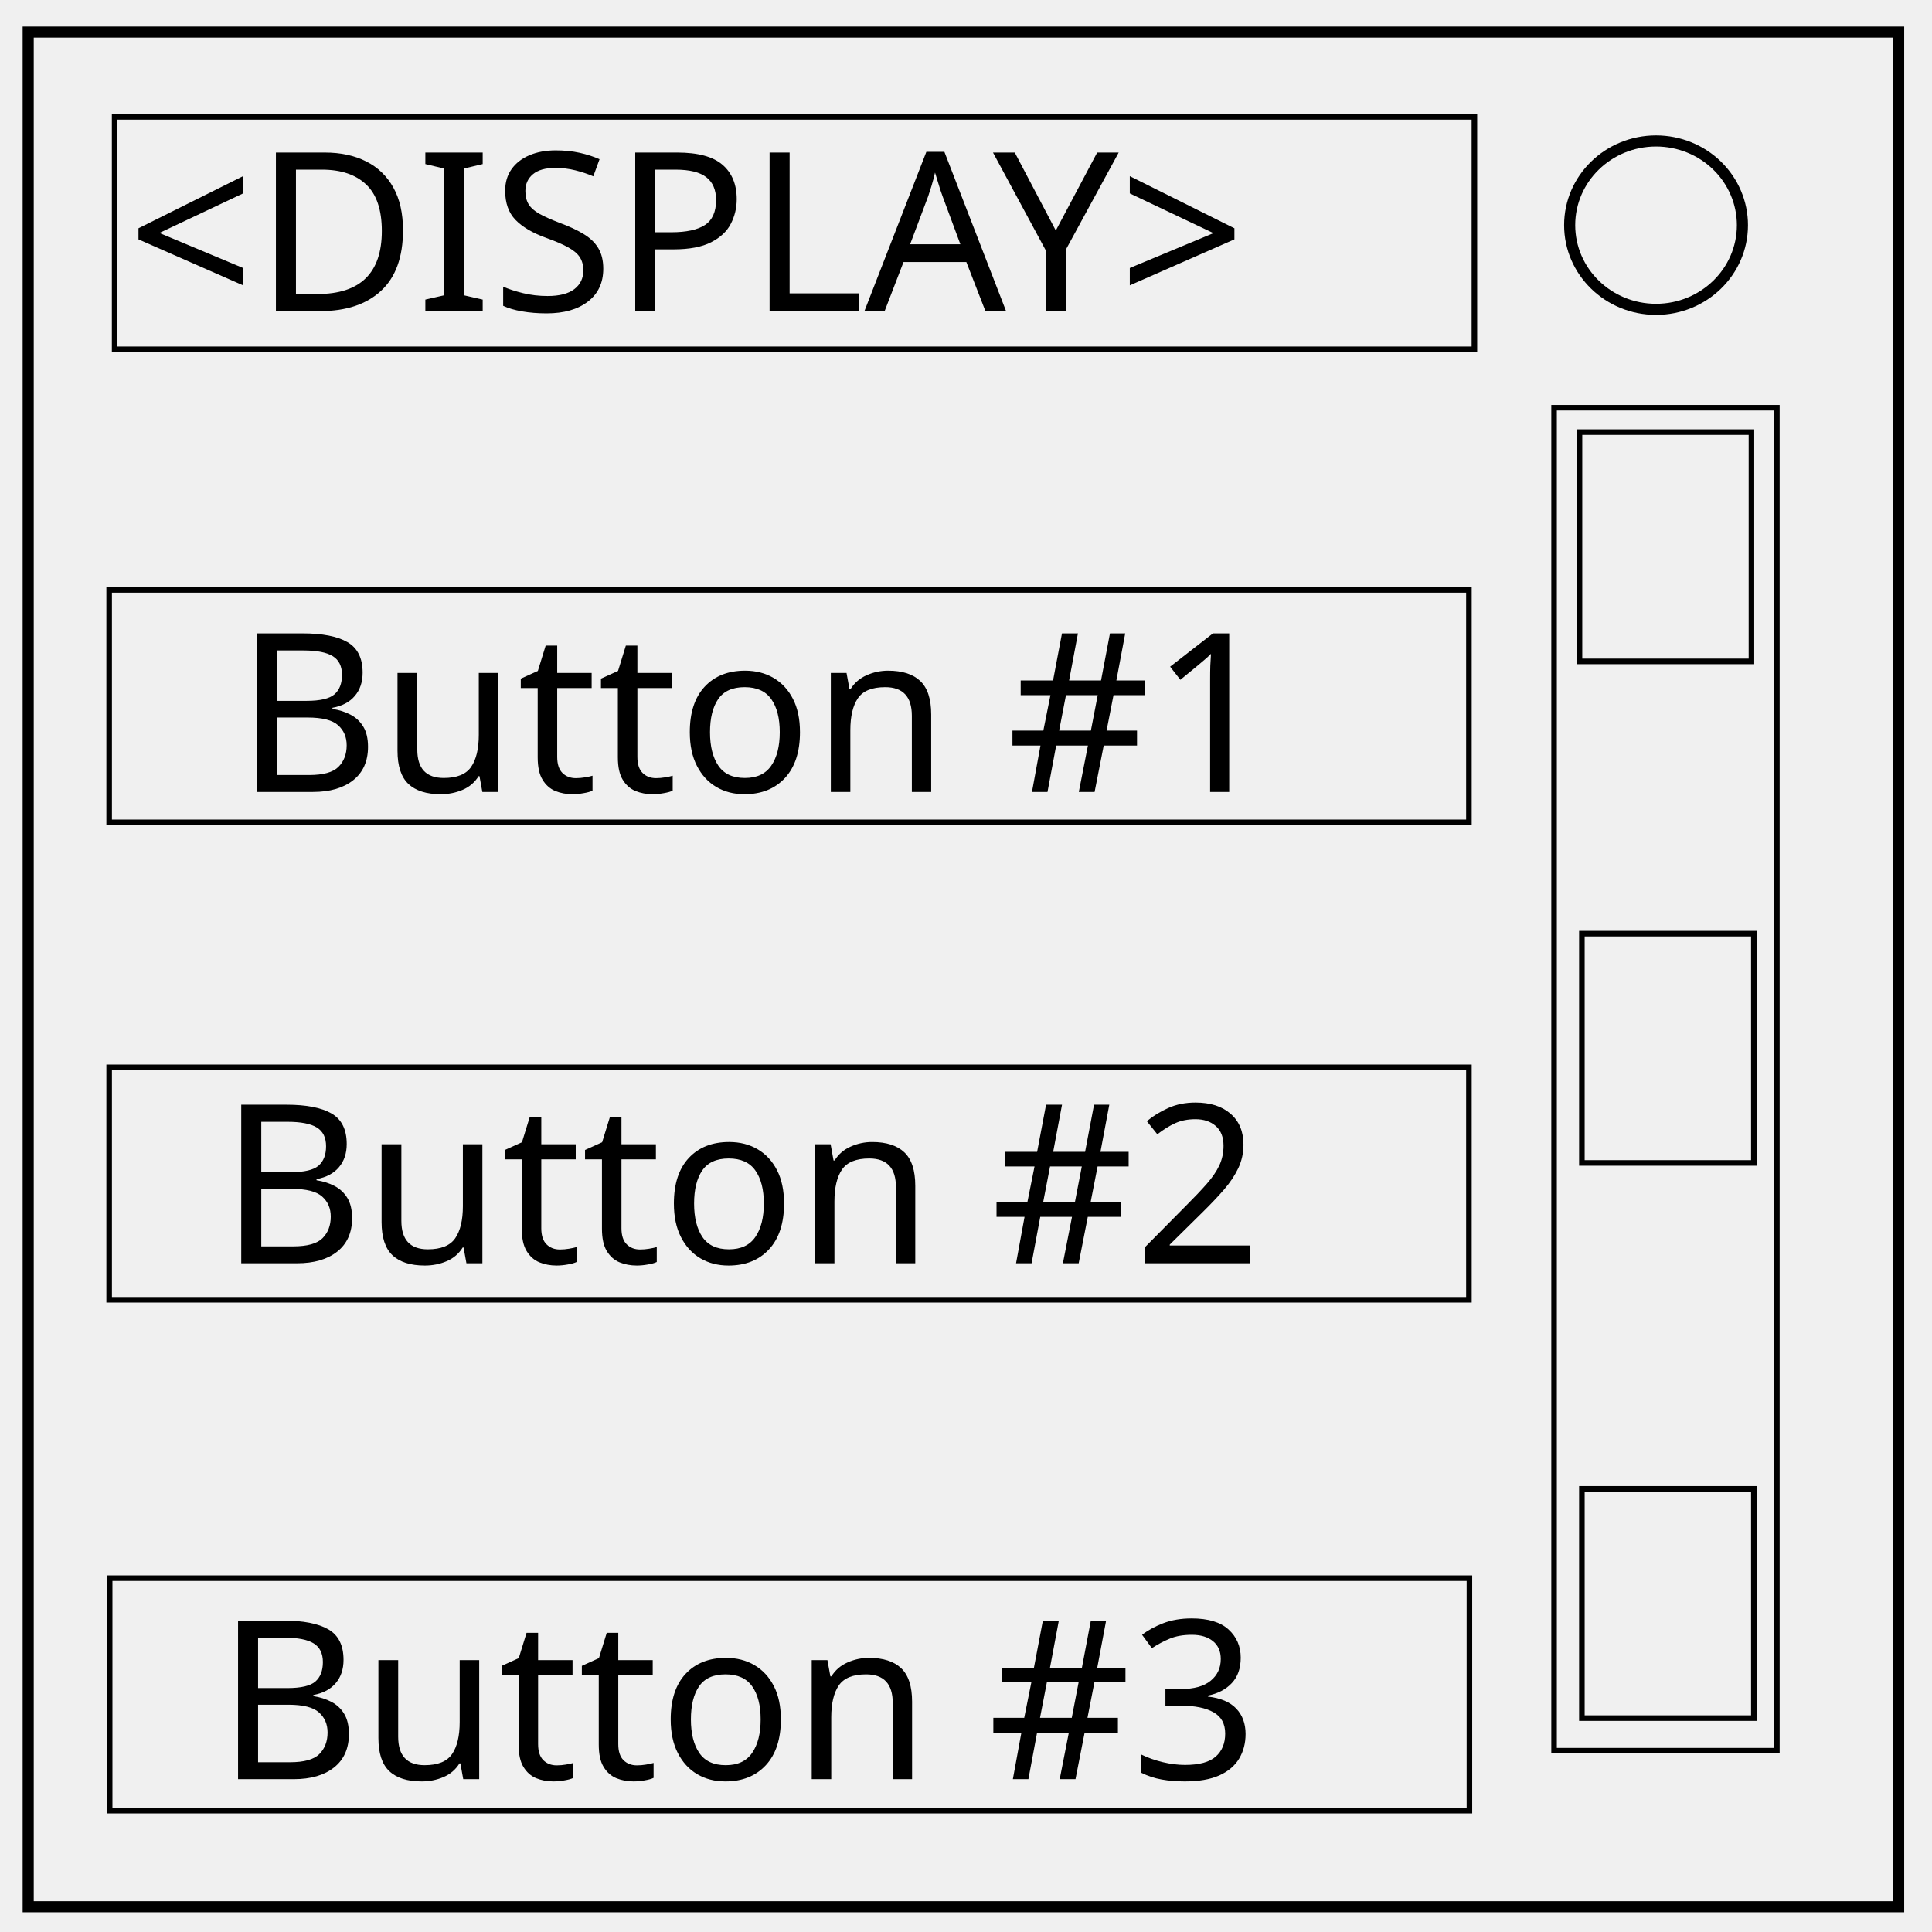
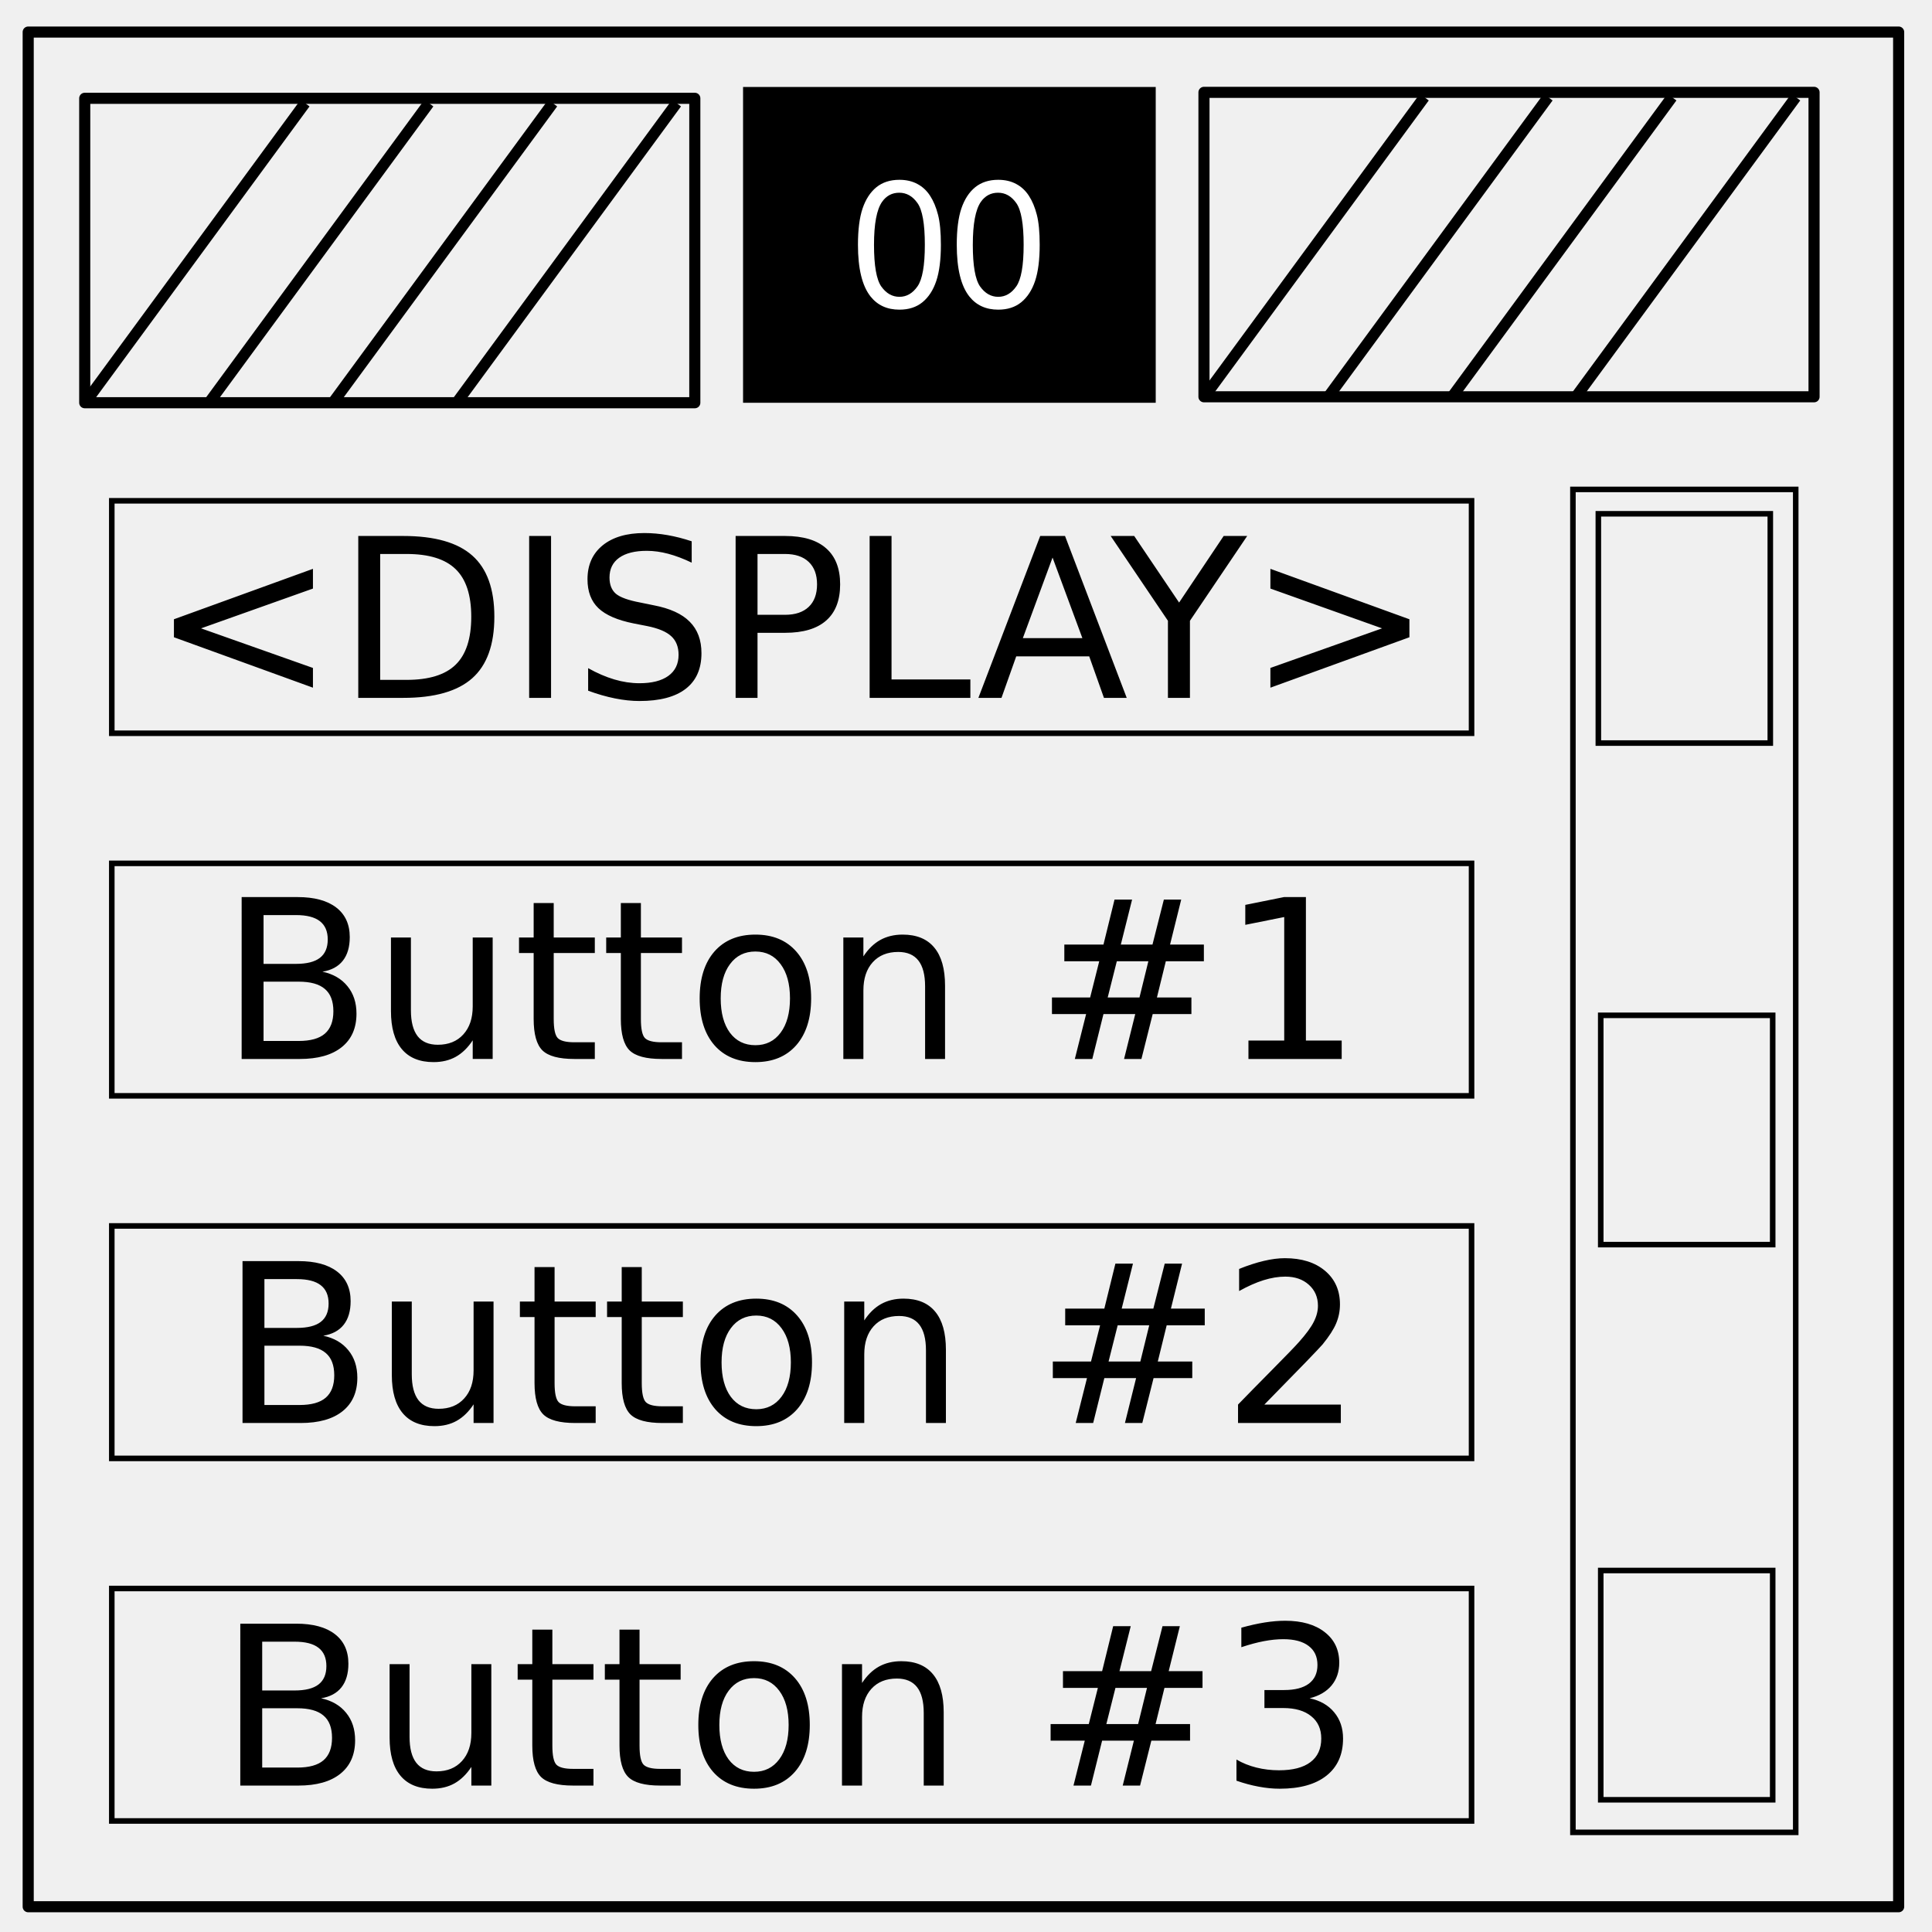
- <svg xmlns="http://www.w3.org/2000/svg" viewBox="0 0 348 348" fill="none">
-   <path d="M5.079 5.776h336.913v337.67H5.08z" stroke-width="2" stroke="#000" />
-   <path d="M282.734 40.554c0-8.376 6.966-15.165 15.56-15.165 4.126 0 8.084 1.597 11.001 4.441 2.918 2.844 4.558 6.702 4.558 10.724 0 8.376-6.966 15.165-15.56 15.165-8.593 0-15.559-6.79-15.559-15.165z" stroke-width="2" stroke="#000" />
-   <path stroke="#000" d="M20.649 21.05h244.926v41.873H20.649z" />
-   <path stroke="#000" stroke-width=".997" d="M279.925 73.445h40.133v241.897h-40.133z" />
-   <path stroke="#000" d="M19.753 284.265h244.926v41.873H19.753zM19.662 192.25h244.926v41.873H19.662zM19.662 106.25h244.926v41.873H19.662zM284.504 77.836h30.974v41.299h-30.974zM284.935 268.176h30.974v41.299h-30.974zM284.935 168.176h30.974v41.299h-30.974z" />
-   <text style="line-height:1.25" x="22.944" y="56.039" font-weight="400" font-size="40" font-family="sans-serif" letter-spacing="0" word-spacing="0" fill="#000">
-     <tspan x="22.944" y="56.039">&lt;DISPLAY&gt;</tspan>
-   </text>
-   <text style="line-height:1.25" x="42.446" y="142.652" font-weight="400" font-size="40" font-family="sans-serif" letter-spacing="0" word-spacing="0" fill="#000">
-     <tspan x="42.446" y="142.652">Button #1</tspan>
-   </text>
-   <text style="line-height:1.25" x="39.578" y="227.545" font-weight="400" font-size="40" font-family="sans-serif" letter-spacing="0" word-spacing="0" fill="#000">
-     <tspan x="39.578" y="227.545">Button #2</tspan>
-   </text>
-   <text style="line-height:1.25" x="39.005" y="320.467" font-weight="400" font-size="40" font-family="sans-serif" letter-spacing="0" word-spacing="0" fill="#000">
-     <tspan x="39.005" y="320.467">Button #3</tspan>
-   </text>
+ <svg xmlns="http://www.w3.org/2000/svg" fill="none" stroke-linecap="square" stroke-miterlimit="10" viewBox="0 0 348 348">
+   <path stroke="#000" stroke-linecap="butt" stroke-linejoin="round" stroke-width="2" d="M5.079 5.776h336.913v337.67H5.08z" />
+   <path fill="#000" d="M133.843 15.667h74.33v56.882h-74.33z" />
+   <path fill="#fff" d="M154.54 44.09c0-2.709.276-4.886.827-6.531.563-1.657 1.391-2.933 2.485-3.829 1.104-.895 2.49-1.343 4.156-1.343 1.23 0 2.307.25 3.234.75.927.49 1.692 1.203 2.297 2.14.604.927 1.078 2.062 1.422 3.407.344 1.333.516 3.135.516 5.406 0 2.687-.276 4.859-.829 6.515-.552 1.647-1.38 2.923-2.484 3.829-1.093.895-2.479 1.343-4.156 1.343-2.209 0-3.943-.792-5.203-2.375-1.51-1.907-2.266-5.01-2.266-9.312zm2.89 0c0 3.76.437 6.265 1.312 7.515.885 1.24 1.974 1.86 3.266 1.86 1.291 0 2.375-.625 3.25-1.875.885-1.25 1.328-3.75 1.328-7.5 0-3.77-.443-6.276-1.328-7.516-.875-1.24-1.969-1.86-3.281-1.86-1.292 0-2.323.547-3.094 1.641-.969 1.396-1.453 3.974-1.453 7.735zm14.906 0c0-2.709.276-4.886.828-6.531.563-1.657 1.39-2.933 2.484-3.829 1.105-.895 2.49-1.343 4.157-1.343 1.229 0 2.307.25 3.234.75.927.49 1.692 1.203 2.297 2.14.604.927 1.078 2.062 1.422 3.407.343 1.333.515 3.135.515 5.406 0 2.687-.276 4.859-.828 6.515-.552 1.647-1.38 2.923-2.484 3.829-1.093.895-2.479 1.343-4.156 1.343-2.209 0-3.943-.792-5.203-2.375-1.51-1.907-2.266-5.01-2.266-9.312zm2.89 0c0 3.76.438 6.265 1.313 7.515.885 1.24 1.974 1.86 3.266 1.86 1.291 0 2.375-.625 3.25-1.875.885-1.25 1.328-3.75 1.328-7.5 0-3.77-.443-6.276-1.328-7.516-.875-1.24-1.97-1.86-3.282-1.86-1.291 0-2.322.547-3.093 1.641-.969 1.396-1.453 3.974-1.453 7.735z" />
+   <path stroke="#000" stroke-linecap="butt" stroke-linejoin="round" stroke-width="2" d="M15.262 17.706h109.89v54.835H15.262z" />
+   <path d="M15.262 72.654l39.686-54.08" />
+   <path stroke="#000" stroke-linecap="butt" stroke-linejoin="round" stroke-width="2" d="M15.262 72.654l39.686-54.08" />
+   <path d="M37.566 72.654l39.686-54.08" />
+   <path stroke="#000" stroke-linecap="butt" stroke-linejoin="round" stroke-width="2" d="M37.566 72.654l39.686-54.08" />
+   <path d="M59.87 72.654l39.686-54.08" />
+   <path stroke="#000" stroke-linecap="butt" stroke-linejoin="round" stroke-width="2" d="M59.87 72.654l39.686-54.08" />
+   <path d="M82.175 72.654l39.685-54.08" />
+   <path stroke="#000" stroke-linecap="butt" stroke-linejoin="round" stroke-width="2" d="M82.175 72.654l39.685-54.08m95.004-1.94h109.89v54.835h-109.89z" />
+   <path d="M216.864 71.581l39.685-54.078" />
+   <path stroke="#000" stroke-linecap="butt" stroke-linejoin="round" stroke-width="2" d="M216.864 71.581l39.685-54.078" />
+   <path d="M239.168 71.581l39.685-54.078" />
+   <path stroke="#000" stroke-linecap="butt" stroke-linejoin="round" stroke-width="2" d="M239.168 71.581l39.685-54.078" />
+   <path d="M261.472 71.581l39.685-54.078" />
+   <path stroke="#000" stroke-linecap="butt" stroke-linejoin="round" stroke-width="2" d="M261.472 71.581l39.685-54.078" />
+   <path d="M283.776 71.581l39.685-54.078" />
+   <path stroke="#000" stroke-linecap="butt" stroke-linejoin="round" stroke-width="2" d="M283.776 71.581l39.685-54.078" />
+   <path stroke="#000" stroke-width=".997" d="M283.321 88.155h40.133v241.897h-40.133z" />
+   <path stroke="#000" d="M287.9 92.546h30.974v41.299H287.9zm.431 190.34h30.974v41.299h-30.974zm0-100h30.974v41.299h-30.974zM20.136 90.206h244.926v41.873H20.136z" />
+   <path fill="#000" d="M56.369 106.015l-20.157 7.168 20.157 7.13v3.554l-25.04-9.082v-3.242l25.04-9.082zm12.109-6.23v22.676h4.766q6.035 0 8.828-2.735 2.812-2.734 2.812-8.633 0-5.859-2.812-8.574-2.793-2.734-8.828-2.734zm-3.945-3.242h8.105q8.477 0 12.442 3.535 3.965 3.515 3.965 11.015 0 7.54-3.985 11.075-3.984 3.535-12.422 3.535h-8.105zm30.781 0h3.945v29.16h-3.945zm29.277.957v3.847q-2.246-1.074-4.238-1.601-1.992-.528-3.848-.528-3.222 0-4.98 1.25-1.738 1.25-1.738 3.555 0 1.934 1.152 2.93 1.172.976 4.414 1.582l2.383.488q4.414.84 6.504 2.969 2.11 2.11 2.11 5.664 0 4.238-2.852 6.426-2.832 2.187-8.32 2.187-2.071 0-4.415-.469-2.324-.468-4.824-1.386v-4.063q2.402 1.348 4.707 2.032 2.305.683 4.531.683 3.38 0 5.215-1.328 1.836-1.328 1.836-3.79 0-2.148-1.328-3.358-1.309-1.211-4.316-1.817l-2.403-.469q-4.414-.879-6.386-2.754-1.973-1.875-1.973-5.214 0-3.868 2.715-6.094 2.734-2.227 7.52-2.227 2.05 0 4.179.371 2.129.372 4.355 1.114zm11.856 2.285v10.957h4.96q2.755 0 4.259-1.426 1.504-1.426 1.504-4.062 0-2.618-1.504-4.043-1.504-1.426-4.258-1.426zm-3.945-3.242h8.906q4.902 0 7.402 2.226 2.52 2.207 2.52 6.485 0 4.316-2.52 6.523-2.5 2.207-7.402 2.207h-4.961v11.719h-3.945zm24.14 0h3.945v25.84h14.2v3.32h-18.145zm32.949 3.887l-5.351 14.511h10.722zm-2.226-3.887h4.472l11.114 29.16h-4.102l-2.656-7.48h-13.145l-2.656 7.48h-4.16zm12.695 0h4.238l8.086 11.992 8.028-11.992h4.238l-10.313 15.273v13.887h-3.964v-13.887zm28.77 9.472v-3.554l25.039 9.082v3.242l-25.04 9.082v-3.555l20.118-7.129z" />
+   <path stroke="#000" d="M20.136 155.513h244.926v41.873H20.136z" />
+   <path fill="#000" d="M47.472 176.82v10.684H53.8q3.184 0 4.707-1.308 1.543-1.329 1.543-4.043 0-2.735-1.543-4.024-1.523-1.308-4.707-1.308zm0-11.992v8.79h5.84q2.89 0 4.297-1.075 1.426-1.094 1.426-3.32 0-2.207-1.426-3.3-1.406-1.095-4.297-1.095zm-3.945-3.242h10.078q4.512 0 6.953 1.875Q63 165.336 63 168.793q0 2.676-1.25 4.258-1.25 1.582-3.672 1.973 2.91.625 4.511 2.617 1.622 1.973 1.622 4.941 0 3.907-2.657 6.035-2.656 2.13-7.558 2.13h-10.47zm26.894 20.528V168.87h3.594v13.106q0 3.105 1.211 4.668 1.211 1.543 3.633 1.543 2.91 0 4.59-1.856 1.699-1.855 1.699-5.058V168.87h3.594v21.875h-3.594v-3.359q-1.309 1.992-3.047 2.969-1.719.957-4.004.957-3.77 0-5.722-2.344-1.954-2.344-1.954-6.855zm9.043-13.77zm20.274-5.684v6.211h7.402v2.793h-7.402v11.875q0 2.676.723 3.438.742.762 2.988.762h3.691v3.007h-3.691q-4.16 0-5.742-1.543-1.582-1.562-1.582-5.664v-11.875h-2.637v-2.793h2.637v-6.21zm15.703 0v6.211h7.402v2.793h-7.402v11.875q0 2.676.723 3.438.742.762 2.988.762h3.691v3.007h-3.691q-4.16 0-5.742-1.543-1.582-1.562-1.582-5.664v-11.875h-2.637v-2.793h2.637v-6.21zm20.625 8.73q-2.89 0-4.57 2.266-1.68 2.247-1.68 6.172 0 3.926 1.66 6.192 1.68 2.246 4.59 2.246 2.871 0 4.55-2.266 1.68-2.265 1.68-6.172 0-3.886-1.68-6.152-1.679-2.285-4.55-2.285zm0-3.046q4.688 0 7.363 3.047 2.676 3.047 2.676 8.437 0 5.371-2.676 8.438-2.675 3.047-7.363 3.047-4.707 0-7.383-3.047-2.656-3.067-2.656-8.438 0-5.39 2.656-8.437 2.676-3.047 7.383-3.047zm34.16 9.199v13.203h-3.594V177.66q0-3.105-1.21-4.648-1.211-1.543-3.633-1.543-2.91 0-4.59 1.855-1.68 1.856-1.68 5.06v12.362h-3.613v-21.875h3.613v3.399q1.29-1.973 3.027-2.95 1.758-.976 4.043-.976 3.77 0 5.704 2.344 1.933 2.324 1.933 6.855zm36.621-4.394h-5.683l-1.641 6.523h5.723zm-2.93-11.114l-2.03 8.106h5.702l2.051-8.106h3.125l-2.011 8.106h6.093v3.008h-6.855l-1.602 6.523h6.211v2.988h-6.973l-2.03 8.086h-3.126l2.012-8.086h-5.723l-2.011 8.086h-3.145l2.031-8.086h-6.152v-2.988h6.875l1.64-6.523h-6.288v-3.008h7.05l1.993-8.106zm20.958 25.391h6.445V165.18l-7.012 1.406v-3.594l6.973-1.406h3.945v25.84h6.445v3.32h-16.796z" />
+   <path stroke="#000" d="M20.136 220.82h244.926v41.873H20.136z" />
+   <path fill="#000" d="M47.628 242.391v10.684h6.329q3.183 0 4.707-1.309 1.543-1.328 1.543-4.043 0-2.734-1.543-4.023-1.524-1.309-4.707-1.309zm0-11.992v8.79h5.84q2.891 0 4.297-1.075 1.426-1.094 1.426-3.32 0-2.207-1.426-3.301-1.406-1.094-4.297-1.094zm-3.945-3.242h10.078q4.512 0 6.953 1.875 2.442 1.875 2.442 5.332 0 2.676-1.25 4.258-1.25 1.582-3.672 1.973 2.91.625 4.512 2.617 1.62 1.972 1.62 4.941 0 3.906-2.655 6.035-2.657 2.13-7.56 2.13H43.684zm26.895 20.527v-13.242h3.593v13.106q0 3.105 1.211 4.668 1.211 1.543 3.633 1.543 2.91 0 4.59-1.856 1.7-1.855 1.7-5.058v-12.403h3.593v21.875h-3.594v-3.36q-1.308 1.993-3.047 2.97-1.718.957-4.004.957-3.769 0-5.722-2.344-1.953-2.344-1.953-6.856zm9.043-13.77zm20.273-5.683v6.211h7.402v2.793h-7.402v11.875q0 2.676.723 3.438.742.761 2.988.761h3.691v3.008h-3.69q-4.161 0-5.743-1.543-1.582-1.562-1.582-5.664v-11.875h-2.637v-2.793h2.637v-6.21zm15.703 0v6.211H123v2.793h-7.403v11.875q0 2.676.723 3.438.742.761 2.988.761H123v3.008h-3.692q-4.16 0-5.742-1.543-1.582-1.562-1.582-5.664v-11.875h-2.637v-2.793h2.637v-6.21zm20.625 8.731q-2.89 0-4.57 2.265-1.68 2.246-1.68 6.172 0 3.926 1.66 6.192 1.68 2.246 4.59 2.246 2.871 0 4.551-2.266 1.68-2.266 1.68-6.172 0-3.887-1.68-6.152-1.68-2.285-4.55-2.285zm0-3.047q4.688 0 7.364 3.047 2.675 3.047 2.675 8.437 0 5.371-2.675 8.438-2.676 3.047-7.364 3.047-4.707 0-7.383-3.047-2.656-3.067-2.656-8.438 0-5.39 2.656-8.437 2.676-3.047 7.383-3.047zm34.16 9.199v13.203h-3.593v-13.086q0-3.105-1.211-4.648-1.211-1.543-3.633-1.543-2.91 0-4.59 1.855-1.68 1.856-1.68 5.059v12.363h-3.613v-21.875h3.613v3.399q1.29-1.973 3.028-2.95 1.758-.976 4.043-.976 3.77 0 5.703 2.344 1.933 2.324 1.933 6.855zm36.622-4.394h-5.684l-1.64 6.523h5.722zm-2.93-11.114l-2.031 8.106h5.703l2.05-8.106h3.125l-2.011 8.106h6.094v3.008h-6.856l-1.602 6.523h6.211v2.988h-6.972l-2.031 8.086h-3.125l2.011-8.086h-5.722l-2.012 8.086h-3.145l2.032-8.086h-6.153v-2.988h6.875l1.64-6.523h-6.288v-3.008h7.05l1.993-8.106zm23.672 25.391h13.77v3.32H223v-3.32q2.246-2.324 6.113-6.23 3.887-3.926 4.883-5.06 1.894-2.128 2.636-3.593.762-1.484.762-2.91 0-2.324-1.64-3.79-1.622-1.464-4.239-1.464-1.855 0-3.926.645-2.05.644-4.394 1.953v-3.985q2.383-.957 4.453-1.445 2.07-.488 3.79-.488 4.53 0 7.226 2.265 2.695 2.266 2.695 6.055 0 1.797-.684 3.418-.664 1.602-2.441 3.789-.488.566-3.106 3.281-2.617 2.696-7.382 7.559z" />
+   <path stroke="#000" d="M20.136 286.127h244.926V328H20.136z" />
+   <path fill="#000" d="M47.228 307.699v10.683h6.328q3.184 0 4.707-1.308 1.543-1.329 1.543-4.043 0-2.735-1.543-4.024-1.523-1.308-4.707-1.308zm0-11.993v8.79h5.84q2.89 0 4.297-1.075 1.426-1.094 1.426-3.32 0-2.207-1.426-3.3-1.406-1.095-4.297-1.095zm-3.945-3.242H53.36q4.512 0 6.953 1.875 2.441 1.875 2.441 5.332 0 2.676-1.25 4.258-1.25 1.582-3.671 1.973 2.91.625 4.511 2.617 1.621 1.973 1.621 4.941 0 3.907-2.656 6.035-2.656 2.13-7.558 2.13h-10.47zm26.894 20.528v-13.243h3.594v13.106q0 3.105 1.211 4.668 1.211 1.543 3.633 1.543 2.91 0 4.59-1.856 1.699-1.855 1.699-5.058v-12.403h3.594v21.875h-3.594v-3.359q-1.309 1.992-3.047 2.969-1.719.957-4.004.957-3.77 0-5.723-2.344-1.953-2.344-1.953-6.855zm9.043-13.77zm20.274-5.684v6.211h7.402v2.793h-7.402v11.875q0 2.676.722 3.438.743.762 2.989.762h3.691v3.007h-3.691q-4.16 0-5.743-1.543-1.582-1.562-1.582-5.664v-11.875h-2.636v-2.793h2.636v-6.21zm15.703 0v6.211h7.402v2.793h-7.402v11.875q0 2.676.723 3.438.742.762 2.988.762h3.691v3.007h-3.691q-4.16 0-5.742-1.543-1.582-1.562-1.582-5.664v-11.875h-2.637v-2.793h2.637v-6.21zm20.625 8.731q-2.89 0-4.57 2.266-1.68 2.246-1.68 6.171 0 3.926 1.66 6.192 1.68 2.246 4.59 2.246 2.87 0 4.55-2.266 1.68-2.265 1.68-6.172 0-3.886-1.68-6.152-1.68-2.285-4.55-2.285zm0-3.047q4.687 0 7.363 3.047t2.676 8.437q0 5.371-2.676 8.438-2.676 3.047-7.363 3.047-4.707 0-7.383-3.047-2.656-3.067-2.656-8.438 0-5.39 2.656-8.437 2.676-3.047 7.383-3.047zm34.16 9.199v13.203h-3.594v-13.086q0-3.105-1.21-4.648-1.212-1.543-3.633-1.543-2.91 0-4.59 1.855-1.68 1.856-1.68 5.06v12.362h-3.613V299.75h3.613v3.399q1.289-1.973 3.027-2.95 1.758-.976 4.043-.976 3.77 0 5.703 2.344 1.934 2.324 1.934 6.855zm36.621-4.394h-5.683l-1.641 6.523h5.723zm-2.93-11.114l-2.03 8.106h5.702l2.051-8.106h3.125l-2.012 8.106h6.094v3.008h-6.855l-1.602 6.523h6.211v2.988h-6.973l-2.03 8.086h-3.126l2.012-8.086h-5.723l-2.012 8.086h-3.144l2.031-8.086h-6.152v-2.988h6.875l1.64-6.523h-6.289v-3.008h7.051l1.992-8.106zm32.227 12.989q2.832.605 4.414 2.52 1.602 1.913 1.602 4.726 0 4.316-2.97 6.68-2.968 2.363-8.437 2.363-1.836 0-3.789-.371-1.933-.352-4.004-1.075v-3.808q1.641.957 3.594 1.445 1.953.488 4.082.488 3.711 0 5.645-1.464 1.953-1.465 1.953-4.258 0-2.578-1.817-4.024-1.796-1.464-5.02-1.464h-3.398v-3.243h3.555q2.91 0 4.453-1.152 1.543-1.172 1.543-3.36 0-2.245-1.601-3.437-1.582-1.21-4.551-1.21-1.621 0-3.477.35-1.855.352-4.082 1.094v-3.515q2.246-.625 4.2-.938 1.972-.312 3.71-.312 4.493 0 7.11 2.05 2.617 2.032 2.617 5.508 0 2.422-1.387 4.102-1.386 1.66-3.945 2.305z" />
</svg>
